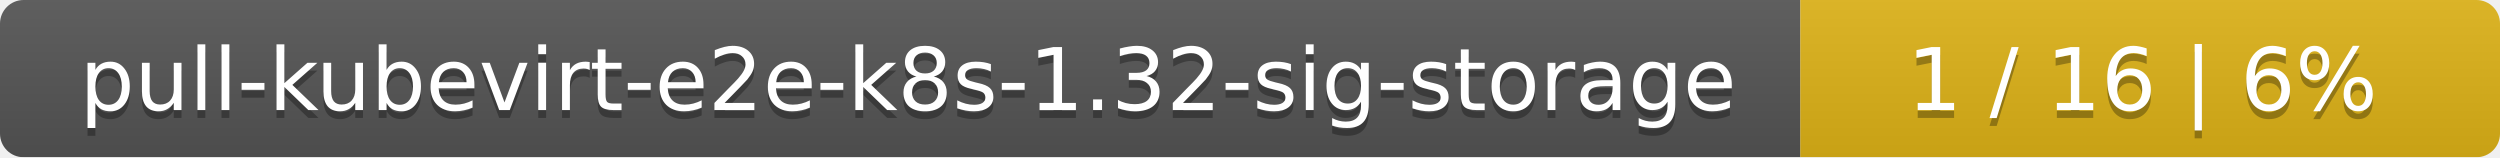
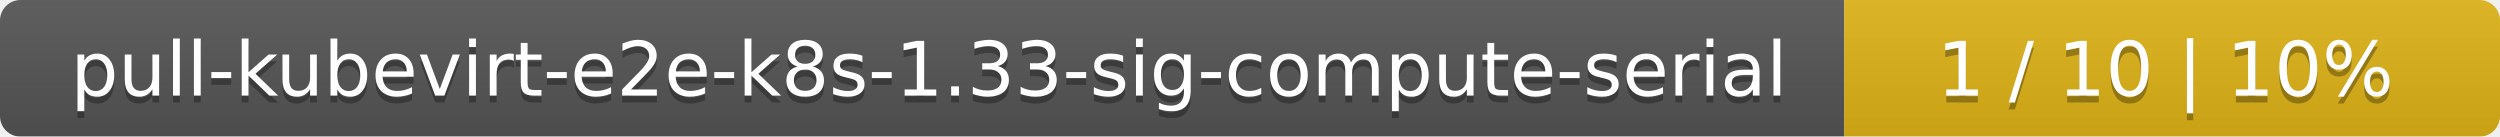
- <svg xmlns="http://www.w3.org/2000/svg" width="318" height="20">
+ <svg xmlns="http://www.w3.org/2000/svg" width="366" height="20">
  <linearGradient id="smooth" x2="0" y2="100%">
    <stop offset="0" stop-color="#bbb" stop-opacity=".1" />
    <stop offset="1" stop-opacity=".1" />
  </linearGradient>
  <mask id="round">
-     <rect width="318" height="20" rx="3" fill="#fff" />
+     <rect width="366" height="20" rx="3" fill="#fff" />
  </mask>
  <g mask="url(#round)">
-     <rect width="229" height="20" fill="#555" />
-     <rect x="229" width="89" height="20" fill="#dfb317" />
-     <rect width="318" height="20" fill="url(#smooth)" />
+     <rect width="270" height="20" fill="#555" />
+     <rect x="270" width="96" height="20" fill="#dfb317" />
+     <rect width="366" height="20" fill="url(#smooth)" />
  </g>
  <g fill="#fff" text-anchor="middle" font-family="DejaVu Sans,Verdana,Geneva,sans-serif" font-size="11">
-     <text x="115.5" y="15" fill="#010101" fill-opacity=".3">pull-kubevirt-e2e-k8s-1.32-sig-storage</text>
-     <text x="115.5" y="14">pull-kubevirt-e2e-k8s-1.32-sig-storage</text>
-     <text x="272.5" y="15" fill="#010101" fill-opacity=".3">1 / 16    |    6%</text>
-     <text x="272.5" y="14">1 / 16    |    6%</text>
+     <text x="136" y="15" fill="#010101" fill-opacity=".3">pull-kubevirt-e2e-k8s-1.33-sig-compute-serial</text>
+     <text x="136" y="14">pull-kubevirt-e2e-k8s-1.33-sig-compute-serial</text>
+     <text x="317" y="15" fill="#010101" fill-opacity=".3">1 / 10    |    10%</text>
+     <text x="317" y="14">1 / 10    |    10%</text>
  </g>
</svg>
